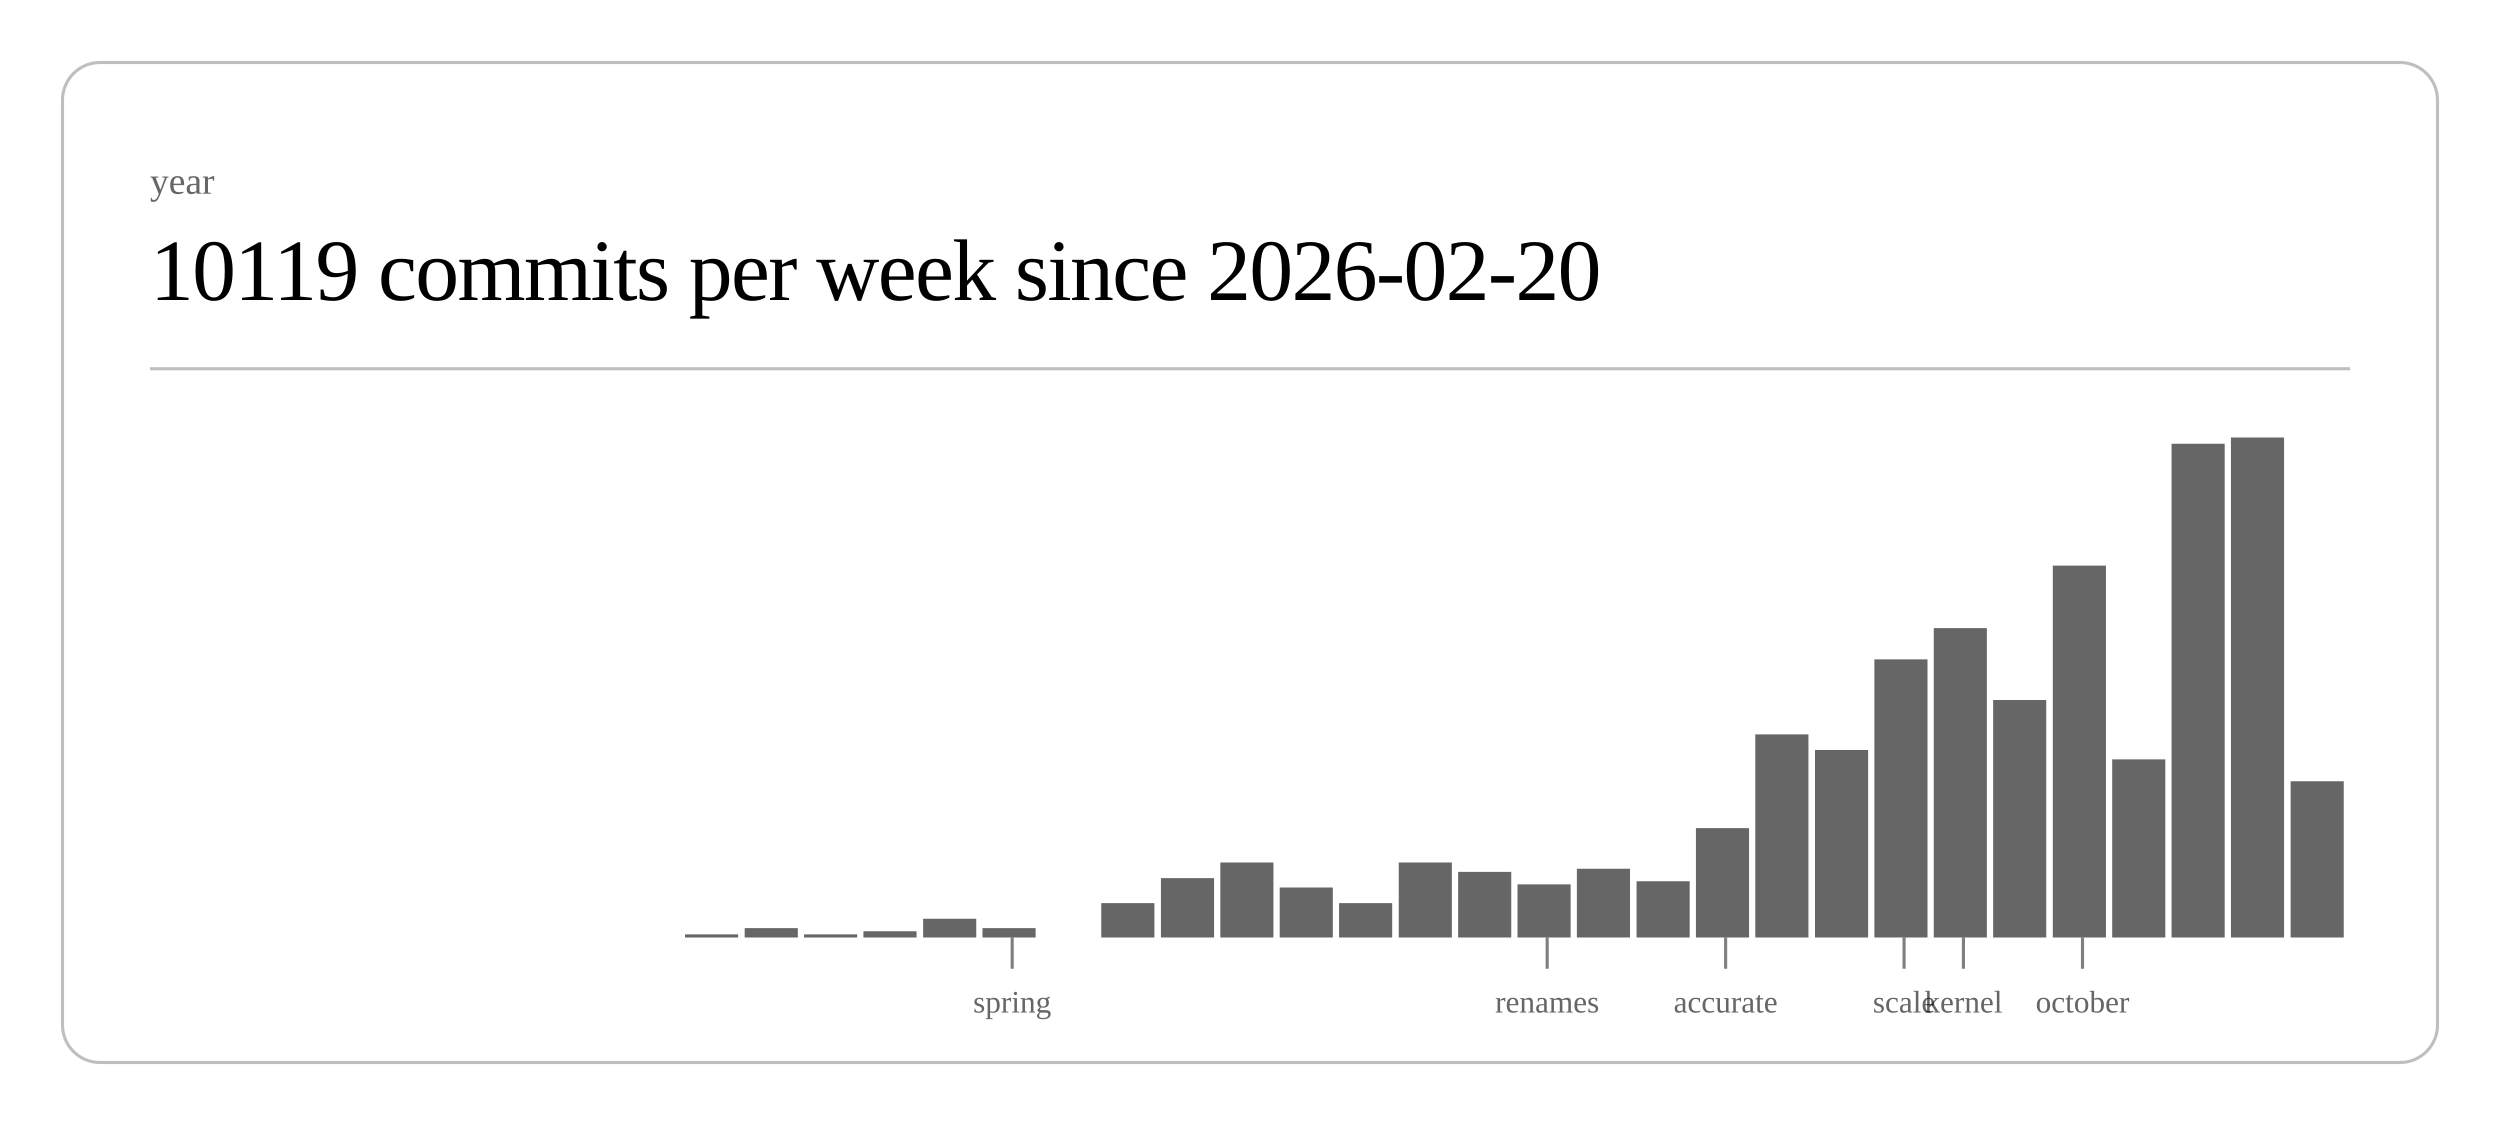
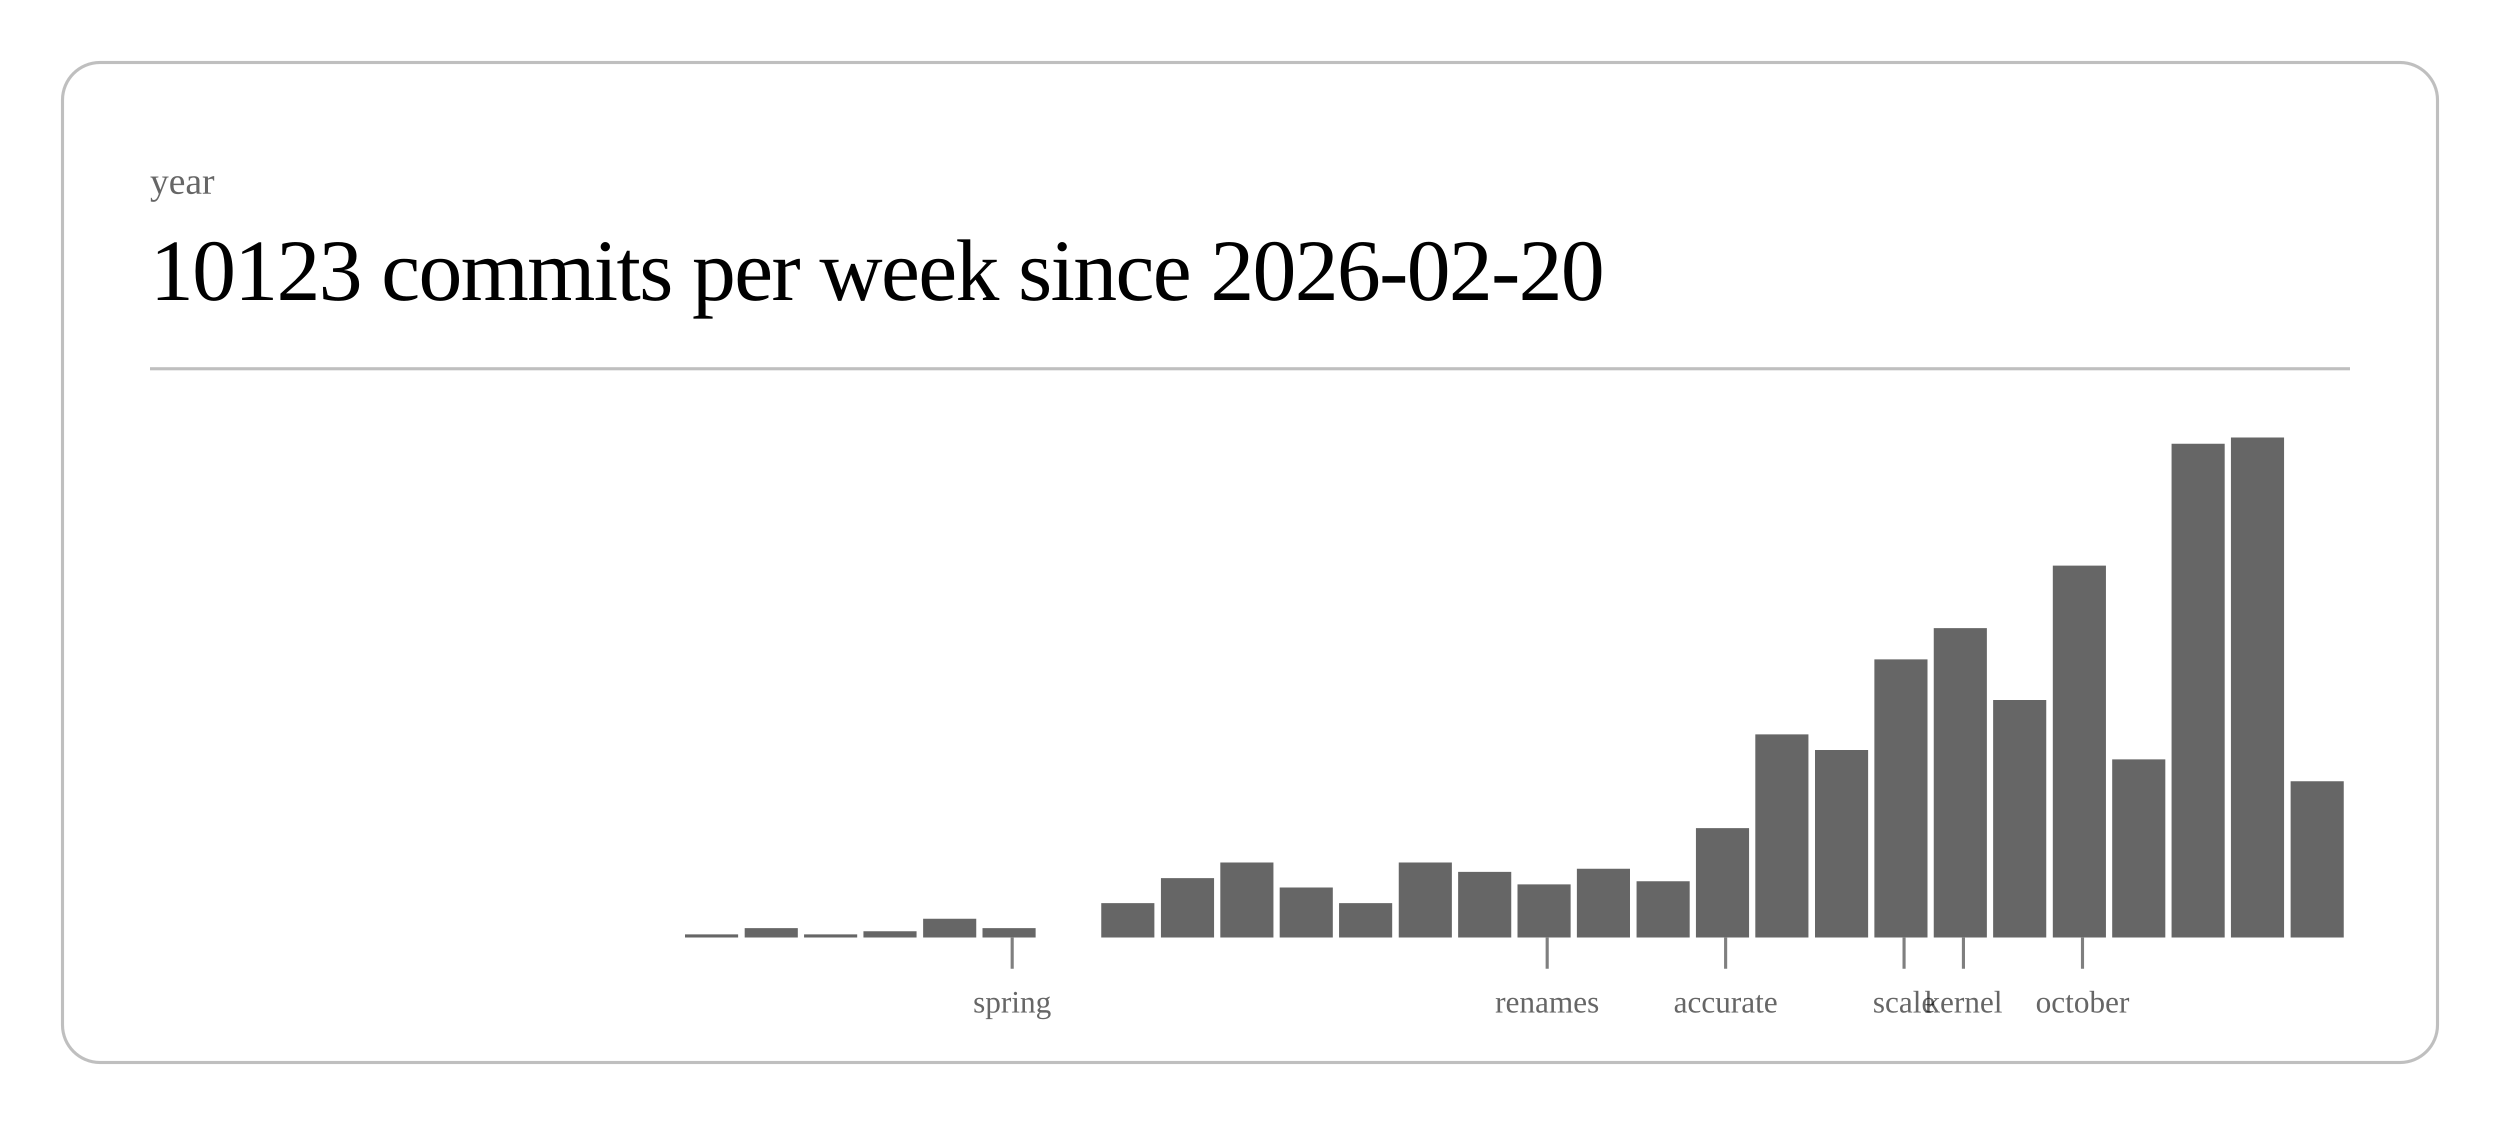
<svg xmlns="http://www.w3.org/2000/svg" class="post-header-svg" viewBox="0 0 800 360" width="800" height="360">
  <rect x="20" y="20" width="760" height="320" rx="12" ry="12" fill="none" stroke="currentColor" stroke-width="1" opacity="0.25" />
  <text fill="currentColor" x="48" y="62" font-size="12" opacity="0.6">year</text>
-   <text fill="currentColor" x="48" y="96" font-size="28" font-weight="300" letter-spacing="-0.5">10119 commits per week since 2026-02-20</text>
+   <text fill="currentColor" x="48" y="96" font-size="28" font-weight="300" letter-spacing="-0.5">10123 commits per week since 2026-02-20</text>
  <line stroke="currentColor" x1="48" y1="118" x2="752" y2="118" stroke-width="1" opacity="0.25" />
  <rect x="219.2" y="299" width="17.0" height="1" fill="currentColor" opacity="0.6" />
  <rect x="238.3" y="297" width="17.0" height="3" fill="currentColor" opacity="0.6" />
  <rect x="257.3" y="299" width="17.0" height="1" fill="currentColor" opacity="0.6" />
  <rect x="276.3" y="298" width="17.0" height="2" fill="currentColor" opacity="0.6" />
  <rect x="295.4" y="294" width="17.0" height="6" fill="currentColor" opacity="0.6" />
  <rect x="314.4" y="297" width="17.0" height="3" fill="currentColor" opacity="0.6" />
  <rect x="352.4" y="289" width="17.0" height="11" fill="currentColor" opacity="0.6" />
  <rect x="371.5" y="281" width="17.0" height="19" fill="currentColor" opacity="0.6" />
  <rect x="390.5" y="276" width="17.0" height="24" fill="currentColor" opacity="0.6" />
  <rect x="409.5" y="284" width="17.0" height="16" fill="currentColor" opacity="0.6" />
  <rect x="428.5" y="289" width="17.0" height="11" fill="currentColor" opacity="0.6" />
  <rect x="447.6" y="276" width="17.0" height="24" fill="currentColor" opacity="0.6" />
  <rect x="466.6" y="279" width="17.0" height="21" fill="currentColor" opacity="0.6" />
  <rect x="485.6" y="283" width="17.0" height="17" fill="currentColor" opacity="0.6" />
  <rect x="504.6" y="278" width="17.0" height="22" fill="currentColor" opacity="0.6" />
  <rect x="523.7" y="282" width="17.0" height="18" fill="currentColor" opacity="0.6" />
  <rect x="542.7" y="265" width="17.0" height="35" fill="currentColor" opacity="0.6" />
  <rect x="561.7" y="235" width="17.0" height="65" fill="currentColor" opacity="0.6" />
  <rect x="580.8" y="240" width="17.0" height="60" fill="currentColor" opacity="0.6" />
  <rect x="599.8" y="211" width="17.0" height="89" fill="currentColor" opacity="0.6" />
  <rect x="618.8" y="201" width="17.0" height="99" fill="currentColor" opacity="0.6" />
  <rect x="637.8" y="224" width="17.0" height="76" fill="currentColor" opacity="0.6" />
  <rect x="656.9" y="181" width="17.0" height="119" fill="currentColor" opacity="0.6" />
  <rect x="675.9" y="243" width="17.0" height="57" fill="currentColor" opacity="0.6" />
  <rect x="694.9" y="142" width="17.0" height="158" fill="currentColor" opacity="0.6" />
  <rect x="713.9" y="140" width="17.0" height="160" fill="currentColor" opacity="0.6" />
  <rect x="733.0" y="250" width="17.0" height="50" fill="currentColor" opacity="0.6" />
  <line stroke="currentColor" x1="323.9" y1="300" x2="323.9" y2="310" stroke-width="1" opacity="0.5" />
  <text fill="currentColor" x="323.9" y="324" font-size="10" opacity="0.6" text-anchor="middle">spring</text>
  <line stroke="currentColor" x1="495.1" y1="300" x2="495.1" y2="310" stroke-width="1" opacity="0.5" />
  <text fill="currentColor" x="495.1" y="324" font-size="10" opacity="0.6" text-anchor="middle">renames</text>
  <line stroke="currentColor" x1="552.2" y1="300" x2="552.2" y2="310" stroke-width="1" opacity="0.5" />
  <text fill="currentColor" x="552.2" y="324" font-size="10" opacity="0.6" text-anchor="middle">accurate</text>
  <line stroke="currentColor" x1="609.3" y1="300" x2="609.3" y2="310" stroke-width="1" opacity="0.5" />
  <text fill="currentColor" x="609.3" y="324" font-size="10" opacity="0.6" text-anchor="middle">scale</text>
  <line stroke="currentColor" x1="628.3" y1="300" x2="628.3" y2="310" stroke-width="1" opacity="0.5" />
  <text fill="currentColor" x="628.3" y="324" font-size="10" opacity="0.6" text-anchor="middle">kernel</text>
  <line stroke="currentColor" x1="666.4" y1="300" x2="666.4" y2="310" stroke-width="1" opacity="0.5" />
  <text fill="currentColor" x="666.4" y="324" font-size="10" opacity="0.6" text-anchor="middle">october</text>
</svg>
